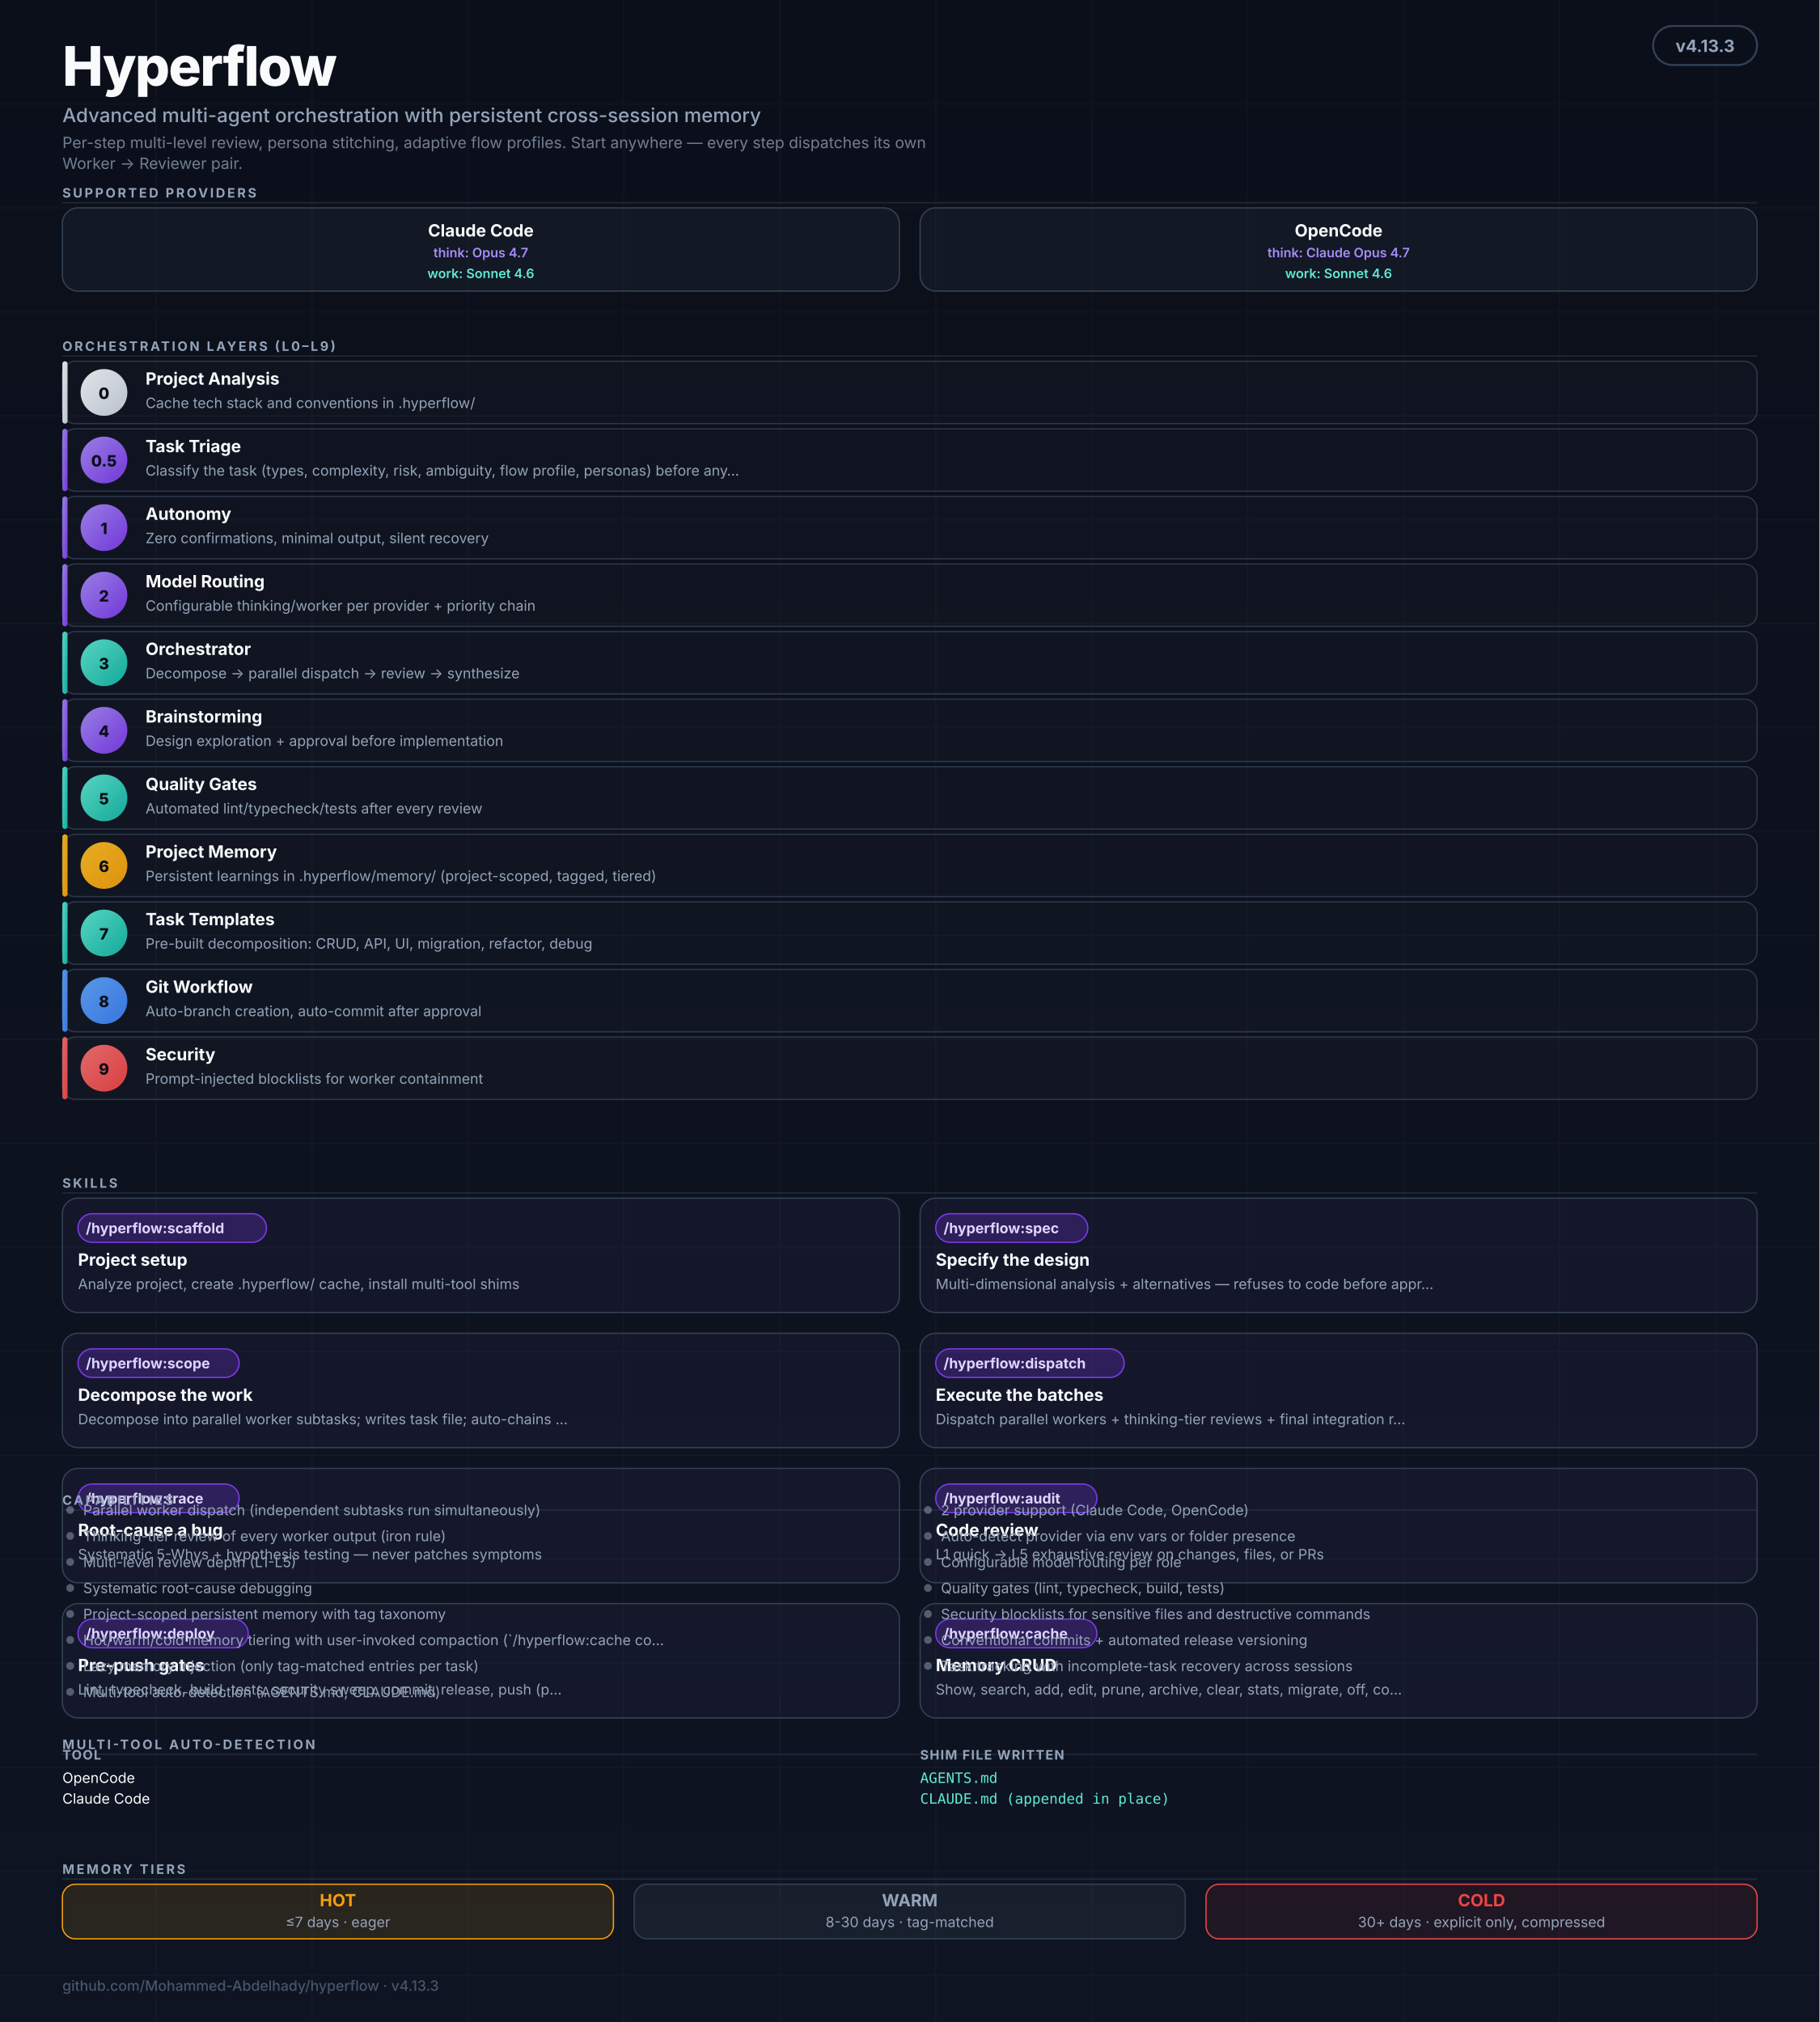
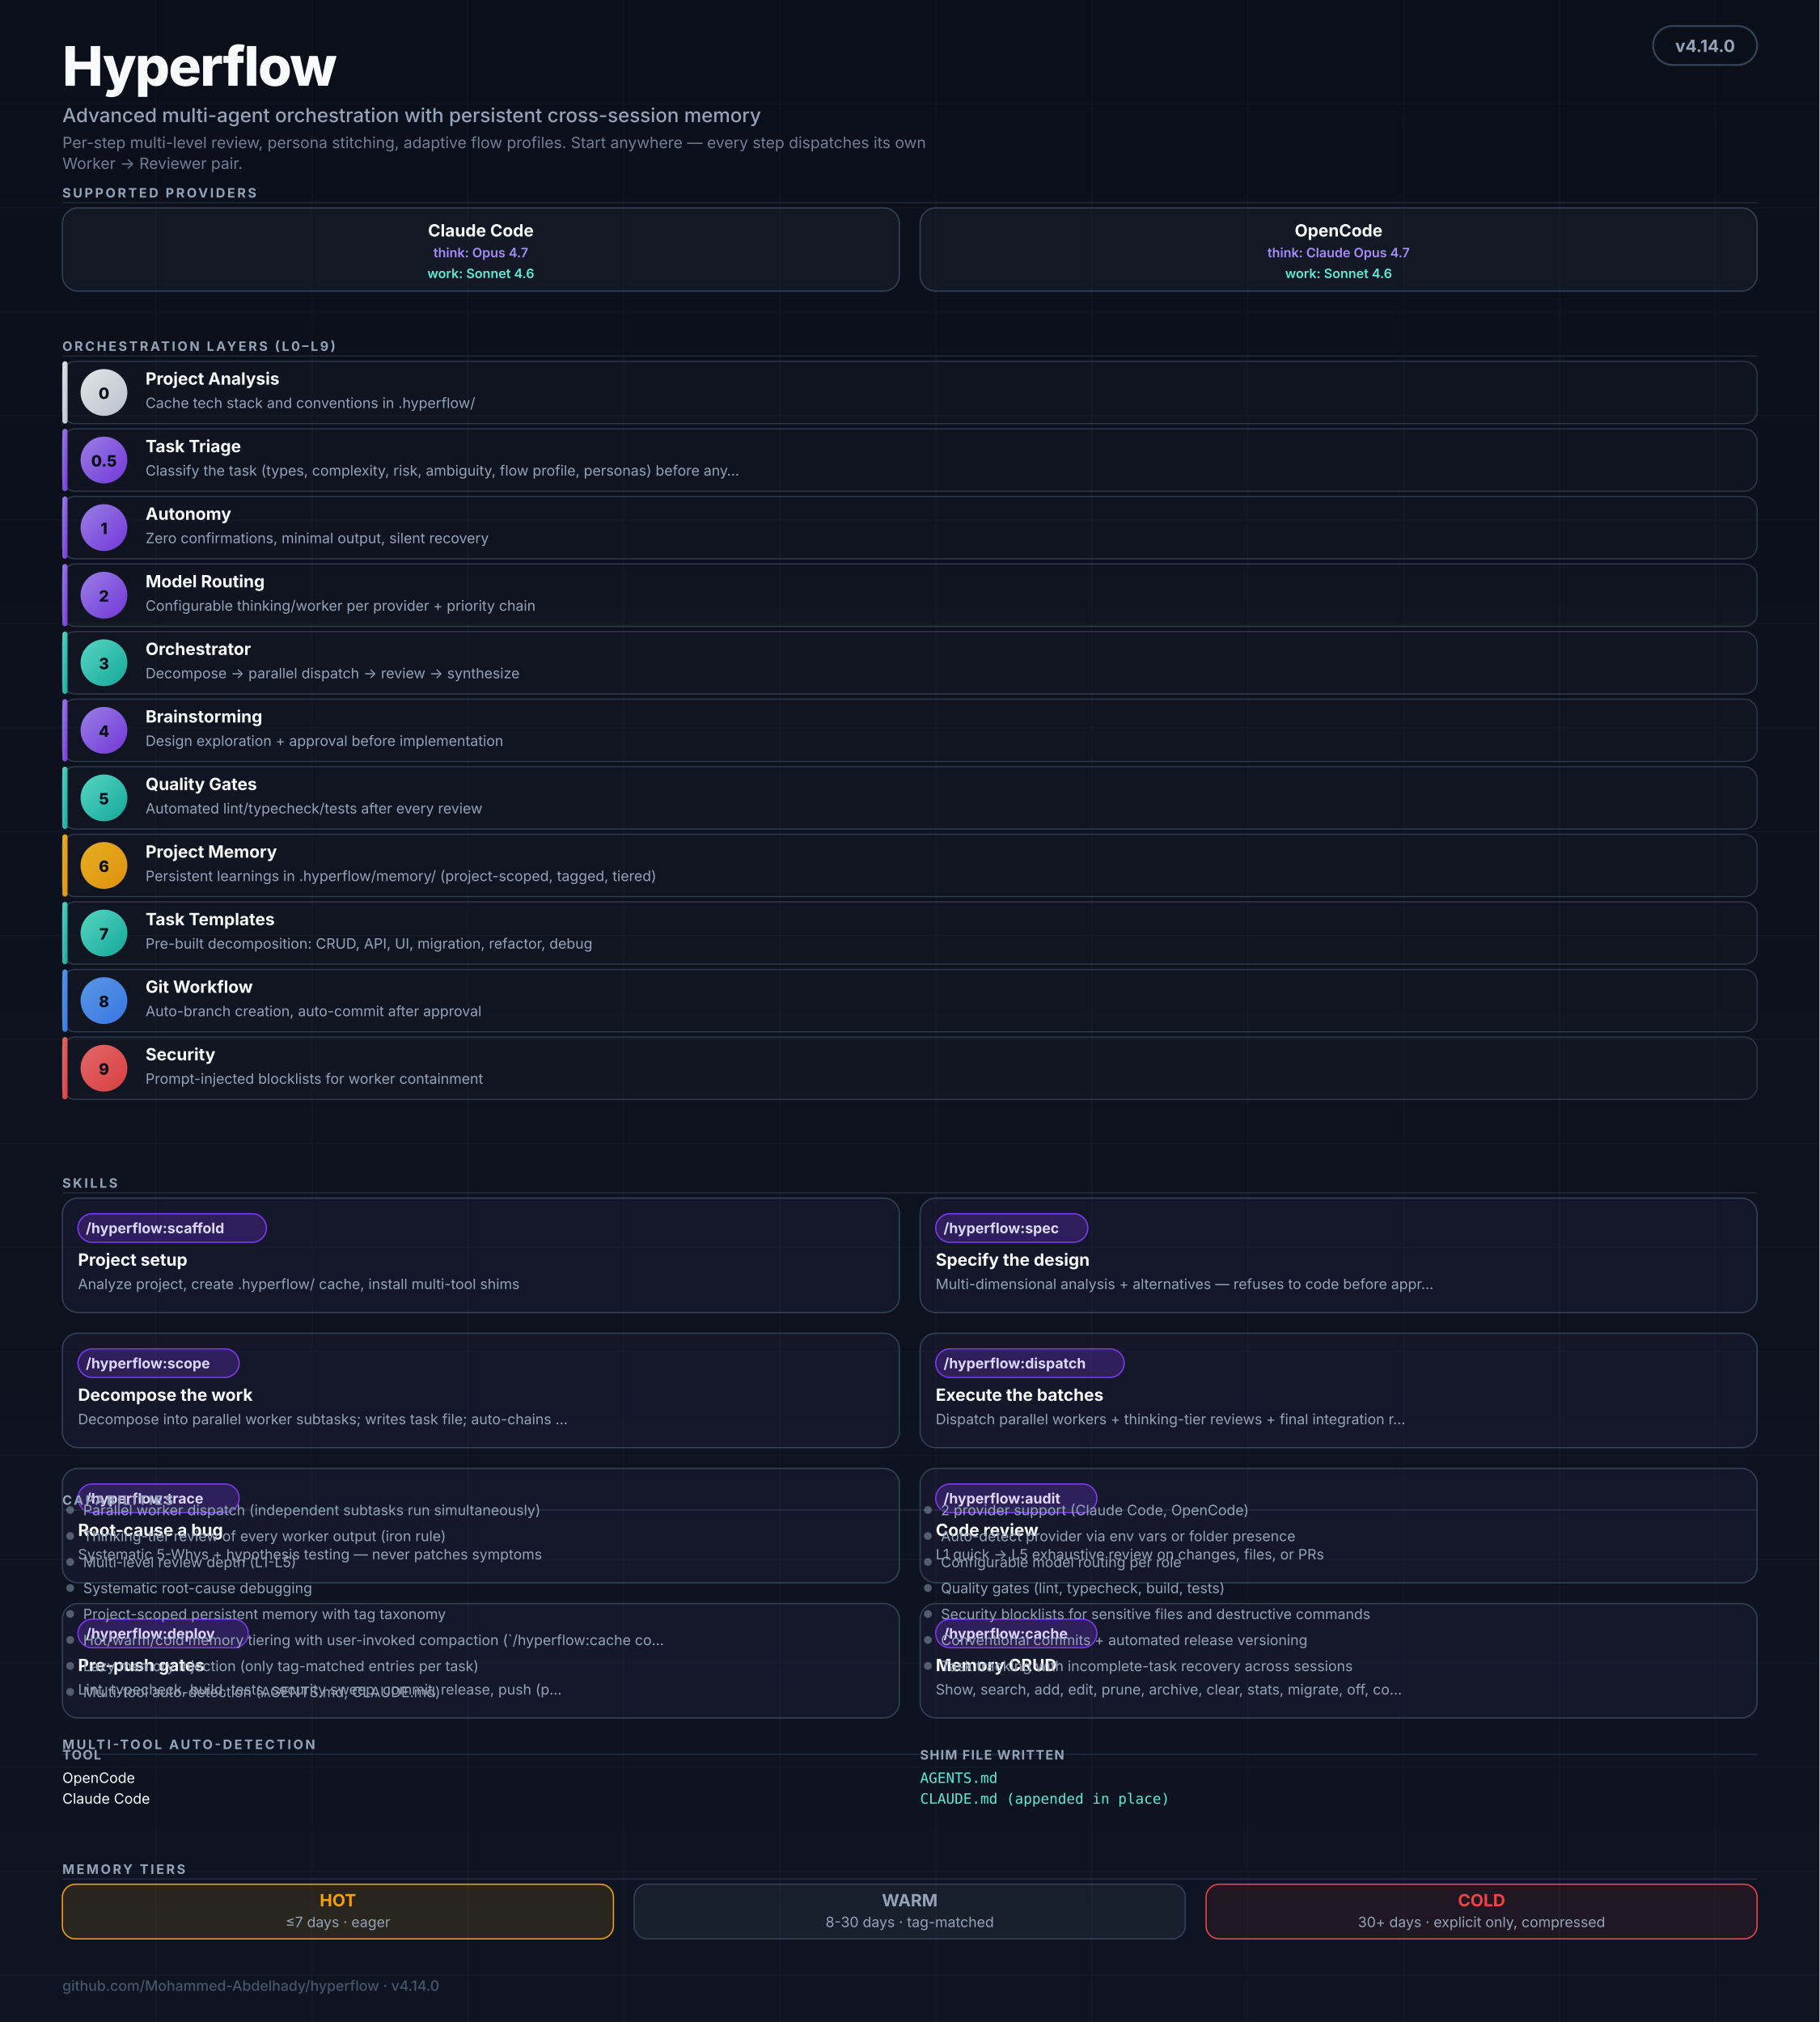
<svg xmlns="http://www.w3.org/2000/svg" viewBox="0 0 1400 1556" role="img" aria-labelledby="hf-title hf-desc" font-family="ui-sans-serif, -apple-system, BlinkMacSystemFont, 'Segoe UI', Inter, system-ui, sans-serif">
  <defs>
    <linearGradient id="bg" x1="0" y1="0" x2="0" y2="1">
      <stop offset="0%" stop-color="#0B0F1A" />
      <stop offset="100%" stop-color="#0E1422" />
    </linearGradient>
    <linearGradient id="grad-thinking" x1="0" y1="0" x2="1" y2="1">
      <stop offset="0%" stop-color="#A78BFA" />
      <stop offset="100%" stop-color="#7C3AED" />
    </linearGradient>
    <linearGradient id="grad-worker" x1="0" y1="0" x2="1" y2="1">
      <stop offset="0%" stop-color="#5EEAD4" />
      <stop offset="100%" stop-color="#14B8A6" />
    </linearGradient>
    <linearGradient id="grad-user" x1="0" y1="0" x2="1" y2="1">
      <stop offset="0%" stop-color="#F8FAFC" />
      <stop offset="100%" stop-color="#CBD5E1" />
    </linearGradient>
    <linearGradient id="grad-memory" x1="0" y1="0" x2="1" y2="1">
      <stop offset="0%" stop-color="#FBBF24" />
      <stop offset="100%" stop-color="#F59E0B" />
    </linearGradient>
    <linearGradient id="grad-security" x1="0" y1="0" x2="1" y2="1">
      <stop offset="0%" stop-color="#F87171" />
      <stop offset="100%" stop-color="#EF4444" />
    </linearGradient>
    <linearGradient id="grad-git" x1="0" y1="0" x2="1" y2="1">
      <stop offset="0%" stop-color="#60A5FA" />
      <stop offset="100%" stop-color="#3B82F6" />
    </linearGradient>
    <marker id="arr" viewBox="0 0 10 10" refX="9" refY="5" markerWidth="5" markerHeight="5" orient="auto-start-reverse">
      <path d="M0,0 L10,5 L0,10 Z" fill="#475569" />
    </marker>
  </defs>
  <rect width="1400" height="1556" fill="url(#bg)" />
  <g opacity="0.04" stroke="#94A3B8" stroke-width="1">
    <path d="M0 80 H1400 M0 160 H1400 M0 240 H1400 M0 320 H1400 M0 400 H1400 M0 480 H1400 M0 560 H1400 M0 640 H1400 M0 720 H1400 M0 800 H1400 M0 880 H1400 M0 960 H1400 M0 1040 H1400 M0 1120 H1400 M0 1200 H1400 M0 1280 H1400 M0 1360 H1400 M0 1440 H1400 M0 1520 H1400" />
    <path d="M120 0 V1556 M240 0 V1556 M360 0 V1556 M480 0 V1556 M600 0 V1556 M720 0 V1556 M840 0 V1556 M960 0 V1556 M1080 0 V1556 M1200 0 V1556 M1320 0 V1556" />
  </g>
  <g transform="translate(48,20)">
    <text y="46" fill="#F8FAFC" font-size="42" font-weight="800" letter-spacing="-1">Hyperflow</text>
    <text y="74" fill="#94A3B8" font-size="15" font-weight="500">Advanced multi-agent orchestration with persistent cross-session memory</text>
    <text y="94" fill="#94A3B8" font-size="12" opacity="0.75">Per-step multi-level review, persona stitching, adaptive flow profiles. Start anywhere — every step dispatches its own</text>
    <text y="110" fill="#94A3B8" font-size="12" opacity="0.75">Worker → Reviewer pair.</text>
  </g>
  <rect x="1272" y="20" width="80" height="30" rx="15" fill="#0B0F1A" stroke="#334155" stroke-width="1.5" />
-   <text x="1312" y="40" text-anchor="middle" fill="#94A3B8" font-size="13" font-weight="700">v4.13.3</text>
+   <text x="1312" y="40" text-anchor="middle" fill="#94A3B8" font-size="13" font-weight="700">v4.14.0</text>
  <text x="48" y="152" fill="#94A3B8" font-size="10" font-weight="700" letter-spacing="1.6">SUPPORTED PROVIDERS</text>
  <line x1="48" y1="156" x2="1352" y2="156" stroke="#334155" stroke-width="1" opacity="0.5" />
  <g transform="translate(48,160)">
    <rect width="644" height="64" rx="12" fill="rgba(148,163,184,0.06)" stroke="#334155" stroke-width="1" />
    <text x="322" y="22" text-anchor="middle" fill="#F8FAFC" font-size="13" font-weight="700">Claude Code</text>
    <text x="322" y="38" text-anchor="middle" fill="#A78BFA" font-size="10" font-weight="600">think: Opus 4.7</text>
    <text x="322" y="54" text-anchor="middle" fill="#5EEAD4" font-size="10" font-weight="600">work: Sonnet 4.6</text>
  </g>
  <g transform="translate(708,160)">
    <rect width="644" height="64" rx="12" fill="rgba(148,163,184,0.06)" stroke="#334155" stroke-width="1" />
    <text x="322" y="22" text-anchor="middle" fill="#F8FAFC" font-size="13" font-weight="700">OpenCode</text>
    <text x="322" y="38" text-anchor="middle" fill="#A78BFA" font-size="10" font-weight="600">think: Claude Opus 4.7</text>
    <text x="322" y="54" text-anchor="middle" fill="#5EEAD4" font-size="10" font-weight="600">work: Sonnet 4.6</text>
  </g>
  <text x="48" y="270" fill="#94A3B8" font-size="10" font-weight="700" letter-spacing="1.6">ORCHESTRATION LAYERS (L0–L9)</text>
  <line x1="48" y1="274" x2="1352" y2="274" stroke="#334155" stroke-width="1" opacity="0.5" />
  <rect x="48" y="278" width="1304" height="48" rx="10" fill="rgba(255,255,255,0.02)" stroke="#334155" stroke-width="1" opacity="0.8" />
  <rect x="48" y="278" width="4" height="48" rx="2" fill="url(#grad-user)" opacity="0.9" />
  <circle cx="80" cy="302" r="18" fill="url(#grad-user)" opacity="0.9" />
  <text x="80" y="307" text-anchor="middle" fill="#0B0F1A" font-size="12" font-weight="800">0</text>
  <text x="112" y="296" fill="#F8FAFC" font-size="13" font-weight="700">Project Analysis</text>
  <text x="112" y="314" fill="#94A3B8" font-size="11">Cache tech stack and conventions in .hyperflow/</text>
  <rect x="48" y="330" width="1304" height="48" rx="10" fill="rgba(255,255,255,0.02)" stroke="#334155" stroke-width="1" opacity="0.8" />
  <rect x="48" y="330" width="4" height="48" rx="2" fill="url(#grad-thinking)" opacity="0.9" />
  <circle cx="80" cy="354" r="18" fill="url(#grad-thinking)" opacity="0.9" />
  <text x="80" y="359" text-anchor="middle" fill="#0B0F1A" font-size="12" font-weight="800">0.5</text>
  <text x="112" y="348" fill="#F8FAFC" font-size="13" font-weight="700">Task Triage</text>
  <text x="112" y="366" fill="#94A3B8" font-size="11">Classify the task (types, complexity, risk, ambiguity, flow profile, personas) before any…</text>
  <rect x="48" y="382" width="1304" height="48" rx="10" fill="rgba(255,255,255,0.02)" stroke="#334155" stroke-width="1" opacity="0.8" />
  <rect x="48" y="382" width="4" height="48" rx="2" fill="url(#grad-thinking)" opacity="0.9" />
  <circle cx="80" cy="406" r="18" fill="url(#grad-thinking)" opacity="0.9" />
  <text x="80" y="411" text-anchor="middle" fill="#0B0F1A" font-size="12" font-weight="800">1</text>
  <text x="112" y="400" fill="#F8FAFC" font-size="13" font-weight="700">Autonomy</text>
  <text x="112" y="418" fill="#94A3B8" font-size="11">Zero confirmations, minimal output, silent recovery</text>
  <rect x="48" y="434" width="1304" height="48" rx="10" fill="rgba(255,255,255,0.02)" stroke="#334155" stroke-width="1" opacity="0.8" />
  <rect x="48" y="434" width="4" height="48" rx="2" fill="url(#grad-thinking)" opacity="0.9" />
  <circle cx="80" cy="458" r="18" fill="url(#grad-thinking)" opacity="0.9" />
  <text x="80" y="463" text-anchor="middle" fill="#0B0F1A" font-size="12" font-weight="800">2</text>
  <text x="112" y="452" fill="#F8FAFC" font-size="13" font-weight="700">Model Routing</text>
  <text x="112" y="470" fill="#94A3B8" font-size="11">Configurable thinking/worker per provider + priority chain</text>
  <rect x="48" y="486" width="1304" height="48" rx="10" fill="rgba(255,255,255,0.02)" stroke="#334155" stroke-width="1" opacity="0.8" />
  <rect x="48" y="486" width="4" height="48" rx="2" fill="url(#grad-worker)" opacity="0.9" />
  <circle cx="80" cy="510" r="18" fill="url(#grad-worker)" opacity="0.9" />
  <text x="80" y="515" text-anchor="middle" fill="#0B0F1A" font-size="12" font-weight="800">3</text>
  <text x="112" y="504" fill="#F8FAFC" font-size="13" font-weight="700">Orchestrator</text>
  <text x="112" y="522" fill="#94A3B8" font-size="11">Decompose → parallel dispatch → review → synthesize</text>
  <rect x="48" y="538" width="1304" height="48" rx="10" fill="rgba(255,255,255,0.02)" stroke="#334155" stroke-width="1" opacity="0.8" />
  <rect x="48" y="538" width="4" height="48" rx="2" fill="url(#grad-thinking)" opacity="0.9" />
  <circle cx="80" cy="562" r="18" fill="url(#grad-thinking)" opacity="0.9" />
  <text x="80" y="567" text-anchor="middle" fill="#0B0F1A" font-size="12" font-weight="800">4</text>
  <text x="112" y="556" fill="#F8FAFC" font-size="13" font-weight="700">Brainstorming</text>
  <text x="112" y="574" fill="#94A3B8" font-size="11">Design exploration + approval before implementation</text>
  <rect x="48" y="590" width="1304" height="48" rx="10" fill="rgba(255,255,255,0.02)" stroke="#334155" stroke-width="1" opacity="0.8" />
  <rect x="48" y="590" width="4" height="48" rx="2" fill="url(#grad-worker)" opacity="0.9" />
  <circle cx="80" cy="614" r="18" fill="url(#grad-worker)" opacity="0.9" />
  <text x="80" y="619" text-anchor="middle" fill="#0B0F1A" font-size="12" font-weight="800">5</text>
  <text x="112" y="608" fill="#F8FAFC" font-size="13" font-weight="700">Quality Gates</text>
  <text x="112" y="626" fill="#94A3B8" font-size="11">Automated lint/typecheck/tests after every review</text>
  <rect x="48" y="642" width="1304" height="48" rx="10" fill="rgba(255,255,255,0.02)" stroke="#334155" stroke-width="1" opacity="0.8" />
  <rect x="48" y="642" width="4" height="48" rx="2" fill="url(#grad-memory)" opacity="0.9" />
  <circle cx="80" cy="666" r="18" fill="url(#grad-memory)" opacity="0.9" />
  <text x="80" y="671" text-anchor="middle" fill="#0B0F1A" font-size="12" font-weight="800">6</text>
  <text x="112" y="660" fill="#F8FAFC" font-size="13" font-weight="700">Project Memory</text>
  <text x="112" y="678" fill="#94A3B8" font-size="11">Persistent learnings in .hyperflow/memory/ (project-scoped, tagged, tiered)</text>
  <rect x="48" y="694" width="1304" height="48" rx="10" fill="rgba(255,255,255,0.02)" stroke="#334155" stroke-width="1" opacity="0.8" />
  <rect x="48" y="694" width="4" height="48" rx="2" fill="url(#grad-worker)" opacity="0.9" />
  <circle cx="80" cy="718" r="18" fill="url(#grad-worker)" opacity="0.9" />
  <text x="80" y="723" text-anchor="middle" fill="#0B0F1A" font-size="12" font-weight="800">7</text>
  <text x="112" y="712" fill="#F8FAFC" font-size="13" font-weight="700">Task Templates</text>
  <text x="112" y="730" fill="#94A3B8" font-size="11">Pre-built decomposition: CRUD, API, UI, migration, refactor, debug</text>
  <rect x="48" y="746" width="1304" height="48" rx="10" fill="rgba(255,255,255,0.02)" stroke="#334155" stroke-width="1" opacity="0.8" />
  <rect x="48" y="746" width="4" height="48" rx="2" fill="url(#grad-git)" opacity="0.9" />
  <circle cx="80" cy="770" r="18" fill="url(#grad-git)" opacity="0.9" />
  <text x="80" y="775" text-anchor="middle" fill="#0B0F1A" font-size="12" font-weight="800">8</text>
  <text x="112" y="764" fill="#F8FAFC" font-size="13" font-weight="700">Git Workflow</text>
  <text x="112" y="782" fill="#94A3B8" font-size="11">Auto-branch creation, auto-commit after approval</text>
  <rect x="48" y="798" width="1304" height="48" rx="10" fill="rgba(255,255,255,0.02)" stroke="#334155" stroke-width="1" opacity="0.8" />
  <rect x="48" y="798" width="4" height="48" rx="2" fill="url(#grad-security)" opacity="0.9" />
  <circle cx="80" cy="822" r="18" fill="url(#grad-security)" opacity="0.9" />
  <text x="80" y="827" text-anchor="middle" fill="#0B0F1A" font-size="12" font-weight="800">9</text>
  <text x="112" y="816" fill="#F8FAFC" font-size="13" font-weight="700">Security</text>
  <text x="112" y="834" fill="#94A3B8" font-size="11">Prompt-injected blocklists for worker containment</text>
  <text x="48" y="914" fill="#94A3B8" font-size="10" font-weight="700" letter-spacing="1.6">SKILLS</text>
  <line x1="48" y1="918" x2="1352" y2="918" stroke="#334155" stroke-width="1" opacity="0.5" />
  <g transform="translate(48,922)">
    <rect width="644" height="88" rx="12" fill="rgba(167,139,250,0.05)" stroke="#334155" stroke-width="1" />
    <rect x="12" y="12" width="145" height="22" rx="11" fill="rgba(124,58,237,0.25)" stroke="#7C3AED" stroke-width="1" />
    <text x="18" y="27" fill="#DDD6FE" font-size="11" font-weight="700">/hyperflow:scaffold</text>
    <text x="12" y="52" fill="#F8FAFC" font-size="13" font-weight="700">Project setup</text>
    <text x="12" y="70" fill="#94A3B8" font-size="11">Analyze project, create .hyperflow/ cache, install multi-tool shims</text>
  </g>
  <g transform="translate(708,922)">
    <rect width="644" height="88" rx="12" fill="rgba(167,139,250,0.05)" stroke="#334155" stroke-width="1" />
    <rect x="12" y="12" width="117" height="22" rx="11" fill="rgba(124,58,237,0.25)" stroke="#7C3AED" stroke-width="1" />
    <text x="18" y="27" fill="#DDD6FE" font-size="11" font-weight="700">/hyperflow:spec</text>
    <text x="12" y="52" fill="#F8FAFC" font-size="13" font-weight="700">Specify the design</text>
    <text x="12" y="70" fill="#94A3B8" font-size="11">Multi-dimensional analysis + alternatives — refuses to code before appr…</text>
  </g>
  <g transform="translate(48,1026)">
    <rect width="644" height="88" rx="12" fill="rgba(167,139,250,0.05)" stroke="#334155" stroke-width="1" />
    <rect x="12" y="12" width="124" height="22" rx="11" fill="rgba(124,58,237,0.25)" stroke="#7C3AED" stroke-width="1" />
    <text x="18" y="27" fill="#DDD6FE" font-size="11" font-weight="700">/hyperflow:scope</text>
    <text x="12" y="52" fill="#F8FAFC" font-size="13" font-weight="700">Decompose the work</text>
    <text x="12" y="70" fill="#94A3B8" font-size="11">Decompose into parallel worker subtasks; writes task file; auto-chains …</text>
  </g>
  <g transform="translate(708,1026)">
    <rect width="644" height="88" rx="12" fill="rgba(167,139,250,0.05)" stroke="#334155" stroke-width="1" />
    <rect x="12" y="12" width="145" height="22" rx="11" fill="rgba(124,58,237,0.25)" stroke="#7C3AED" stroke-width="1" />
    <text x="18" y="27" fill="#DDD6FE" font-size="11" font-weight="700">/hyperflow:dispatch</text>
    <text x="12" y="52" fill="#F8FAFC" font-size="13" font-weight="700">Execute the batches</text>
    <text x="12" y="70" fill="#94A3B8" font-size="11">Dispatch parallel workers + thinking-tier reviews + final integration r…</text>
  </g>
  <g transform="translate(48,1130)">
    <rect width="644" height="88" rx="12" fill="rgba(167,139,250,0.05)" stroke="#334155" stroke-width="1" />
    <rect x="12" y="12" width="124" height="22" rx="11" fill="rgba(124,58,237,0.25)" stroke="#7C3AED" stroke-width="1" />
    <text x="18" y="27" fill="#DDD6FE" font-size="11" font-weight="700">/hyperflow:trace</text>
    <text x="12" y="52" fill="#F8FAFC" font-size="13" font-weight="700">Root-cause a bug</text>
    <text x="12" y="70" fill="#94A3B8" font-size="11">Systematic 5-Whys + hypothesis testing — never patches symptoms</text>
  </g>
  <g transform="translate(708,1130)">
    <rect width="644" height="88" rx="12" fill="rgba(167,139,250,0.05)" stroke="#334155" stroke-width="1" />
    <rect x="12" y="12" width="124" height="22" rx="11" fill="rgba(124,58,237,0.25)" stroke="#7C3AED" stroke-width="1" />
    <text x="18" y="27" fill="#DDD6FE" font-size="11" font-weight="700">/hyperflow:audit</text>
    <text x="12" y="52" fill="#F8FAFC" font-size="13" font-weight="700">Code review</text>
    <text x="12" y="70" fill="#94A3B8" font-size="11">L1 quick → L5 exhaustive review on changes, files, or PRs</text>
  </g>
  <g transform="translate(48,1234)">
    <rect width="644" height="88" rx="12" fill="rgba(167,139,250,0.05)" stroke="#334155" stroke-width="1" />
    <rect x="12" y="12" width="131" height="22" rx="11" fill="rgba(124,58,237,0.25)" stroke="#7C3AED" stroke-width="1" />
    <text x="18" y="27" fill="#DDD6FE" font-size="11" font-weight="700">/hyperflow:deploy</text>
    <text x="12" y="52" fill="#F8FAFC" font-size="13" font-weight="700">Pre-push gates</text>
    <text x="12" y="70" fill="#94A3B8" font-size="11">Lint, typecheck, build, tests, security sweep, commit, release, push (p…</text>
  </g>
  <g transform="translate(708,1234)">
    <rect width="644" height="88" rx="12" fill="rgba(167,139,250,0.05)" stroke="#334155" stroke-width="1" />
    <rect x="12" y="12" width="124" height="22" rx="11" fill="rgba(124,58,237,0.25)" stroke="#7C3AED" stroke-width="1" />
    <text x="18" y="27" fill="#DDD6FE" font-size="11" font-weight="700">/hyperflow:cache</text>
    <text x="12" y="52" fill="#F8FAFC" font-size="13" font-weight="700">Memory CRUD</text>
    <text x="12" y="70" fill="#94A3B8" font-size="11">Show, search, add, edit, prune, archive, clear, stats, migrate, off, co…</text>
  </g>
  <text x="48" y="1158" fill="#94A3B8" font-size="10" font-weight="700" letter-spacing="1.6">CAPABILITIES</text>
  <line x1="48" y1="1162" x2="1352" y2="1162" stroke="#334155" stroke-width="1" opacity="0.5" />
  <circle cx="54" cy="1162" r="3" fill="#94A3B8" opacity="0.5" />
  <text x="64" y="1166" fill="#94A3B8" font-size="11">Parallel worker dispatch (independent subtasks run simultaneously)</text>
  <circle cx="54" cy="1182" r="3" fill="#94A3B8" opacity="0.5" />
  <text x="64" y="1186" fill="#94A3B8" font-size="11">Thinking-tier review of every worker output (iron rule)</text>
  <circle cx="54" cy="1202" r="3" fill="#94A3B8" opacity="0.5" />
  <text x="64" y="1206" fill="#94A3B8" font-size="11">Multi-level review depth (L1-L5)</text>
  <circle cx="54" cy="1222" r="3" fill="#94A3B8" opacity="0.5" />
  <text x="64" y="1226" fill="#94A3B8" font-size="11">Systematic root-cause debugging</text>
  <circle cx="54" cy="1242" r="3" fill="#94A3B8" opacity="0.5" />
  <text x="64" y="1246" fill="#94A3B8" font-size="11">Project-scoped persistent memory with tag taxonomy</text>
  <circle cx="54" cy="1262" r="3" fill="#94A3B8" opacity="0.5" />
  <text x="64" y="1266" fill="#94A3B8" font-size="11">Hot/warm/cold memory tiering with user-invoked compaction (`/hyperflow:cache co…</text>
  <circle cx="54" cy="1282" r="3" fill="#94A3B8" opacity="0.5" />
  <text x="64" y="1286" fill="#94A3B8" font-size="11">Lazy memory injection (only tag-matched entries per task)</text>
  <circle cx="54" cy="1302" r="3" fill="#94A3B8" opacity="0.5" />
  <text x="64" y="1306" fill="#94A3B8" font-size="11">Multi-tool auto-detection (AGENTS.md, CLAUDE.md)</text>
  <circle cx="714" cy="1162" r="3" fill="#94A3B8" opacity="0.5" />
  <text x="724" y="1166" fill="#94A3B8" font-size="11">2 provider support (Claude Code, OpenCode)</text>
  <circle cx="714" cy="1182" r="3" fill="#94A3B8" opacity="0.5" />
  <text x="724" y="1186" fill="#94A3B8" font-size="11">Auto-detect provider via env vars or folder presence</text>
  <circle cx="714" cy="1202" r="3" fill="#94A3B8" opacity="0.5" />
  <text x="724" y="1206" fill="#94A3B8" font-size="11">Configurable model routing per role</text>
  <circle cx="714" cy="1222" r="3" fill="#94A3B8" opacity="0.5" />
  <text x="724" y="1226" fill="#94A3B8" font-size="11">Quality gates (lint, typecheck, build, tests)</text>
  <circle cx="714" cy="1242" r="3" fill="#94A3B8" opacity="0.5" />
  <text x="724" y="1246" fill="#94A3B8" font-size="11">Security blocklists for sensitive files and destructive commands</text>
  <circle cx="714" cy="1262" r="3" fill="#94A3B8" opacity="0.5" />
  <text x="724" y="1266" fill="#94A3B8" font-size="11">Conventional commits + automated release versioning</text>
  <circle cx="714" cy="1282" r="3" fill="#94A3B8" opacity="0.5" />
  <text x="724" y="1286" fill="#94A3B8" font-size="11">Task tracking with incomplete-task recovery across sessions</text>
  <text x="48" y="1346" fill="#94A3B8" font-size="10" font-weight="700" letter-spacing="1.6">MULTI-TOOL AUTO-DETECTION</text>
  <line x1="48" y1="1350" x2="1352" y2="1350" stroke="#334155" stroke-width="1" opacity="0.5" />
  <text x="48" y="1354" fill="#94A3B8" font-size="10" font-weight="700" letter-spacing="0.8">TOOL</text>
  <text x="708" y="1354" fill="#94A3B8" font-size="10" font-weight="700" letter-spacing="0.8">SHIM FILE WRITTEN</text>
  <text x="48" y="1372" fill="#F8FAFC" font-size="11">OpenCode</text>
  <text x="708" y="1372" fill="#5EEAD4" font-size="11" font-family="ui-monospace, SFMono-Regular, Menlo, monospace">AGENTS.md</text>
  <text x="48" y="1388" fill="#F8FAFC" font-size="11">Claude Code</text>
  <text x="708" y="1388" fill="#5EEAD4" font-size="11" font-family="ui-monospace, SFMono-Regular, Menlo, monospace">CLAUDE.md (appended in place)</text>
  <text x="48" y="1442" fill="#94A3B8" font-size="10" font-weight="700" letter-spacing="1.6">MEMORY TIERS</text>
  <line x1="48" y1="1446" x2="1352" y2="1446" stroke="#334155" stroke-width="1" opacity="0.5" />
  <rect x="48" y="1450" width="424" height="42" rx="10" fill="rgba(245,158,11,0.12)" stroke="#F59E0B" stroke-width="1" />
  <text x="260" y="1467" text-anchor="middle" fill="#F59E0B" font-size="13" font-weight="700">HOT</text>
  <text x="260" y="1483" text-anchor="middle" fill="#94A3B8" font-size="11">≤7 days · eager</text>
  <rect x="488" y="1450" width="424" height="42" rx="10" fill="rgba(148,163,184,0.08)" stroke="#334155" stroke-width="1" />
  <text x="700" y="1467" text-anchor="middle" fill="#94A3B8" font-size="13" font-weight="700">WARM</text>
  <text x="700" y="1483" text-anchor="middle" fill="#94A3B8" font-size="11">8-30 days · tag-matched</text>
  <rect x="928" y="1450" width="424" height="42" rx="10" fill="rgba(239,68,68,0.08)" stroke="#EF4444" stroke-width="1" />
  <text x="1140" y="1467" text-anchor="middle" fill="#EF4444" font-size="13" font-weight="700">COLD</text>
  <text x="1140" y="1483" text-anchor="middle" fill="#94A3B8" font-size="11">30+ days · explicit only, compressed</text>
  <text x="48" y="1532" fill="#475569" font-size="11" font-weight="500">
-     github.com/Mohammed-Abdelhady/hyperflow · v4.13.3</text>
+     github.com/Mohammed-Abdelhady/hyperflow · v4.14.0</text>
</svg>
